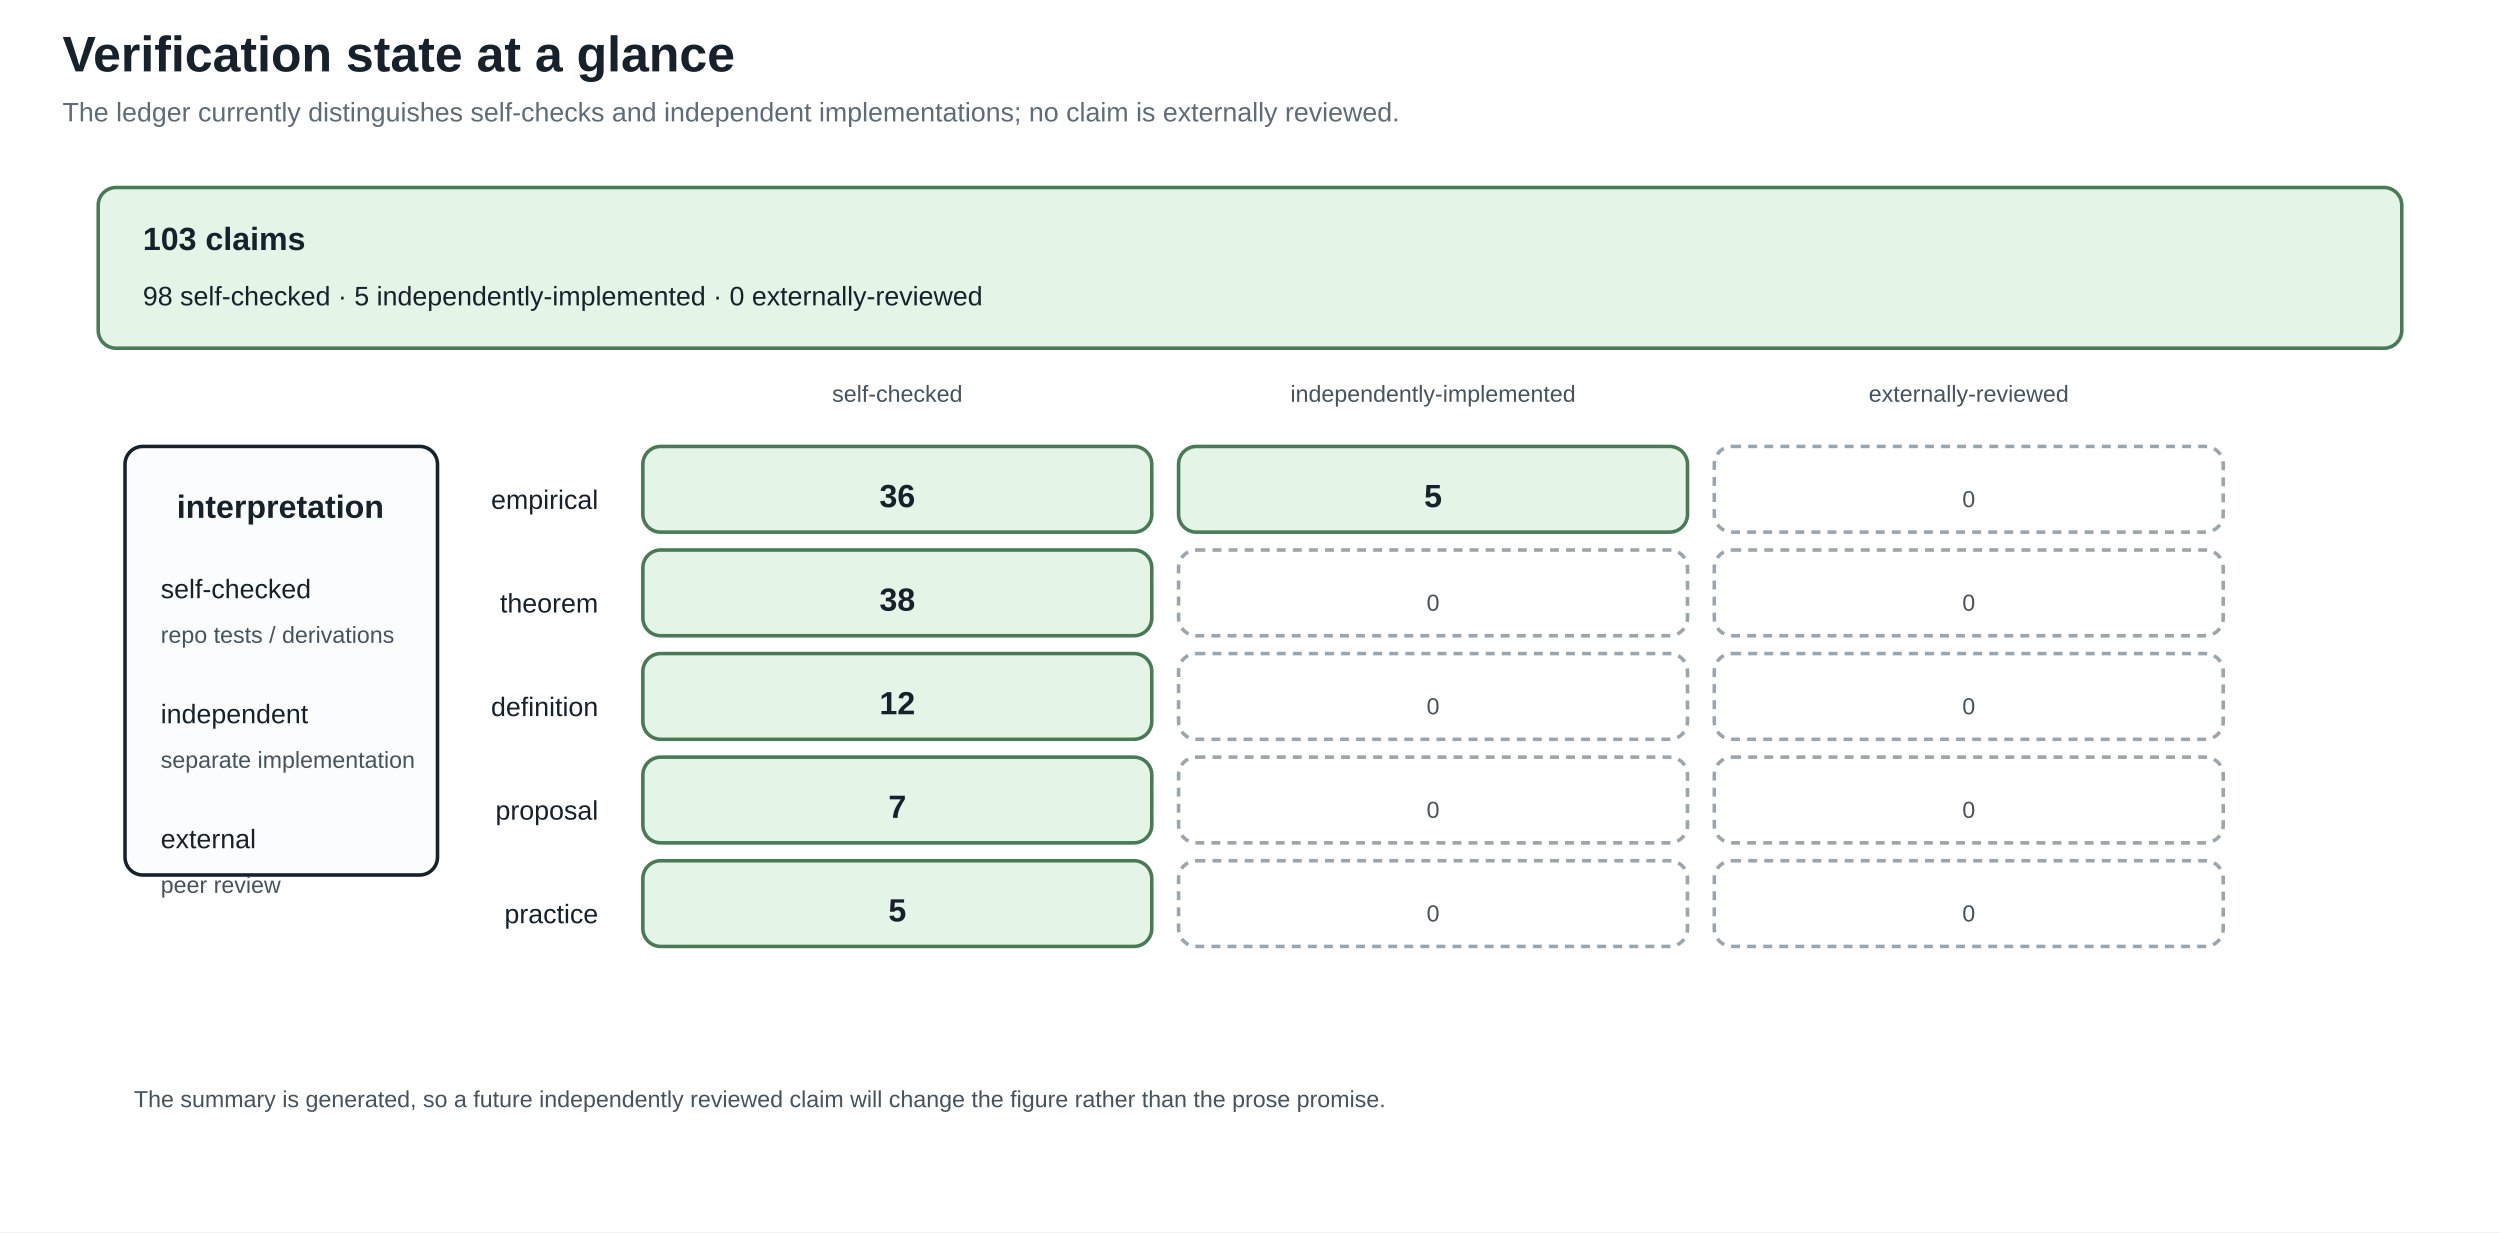
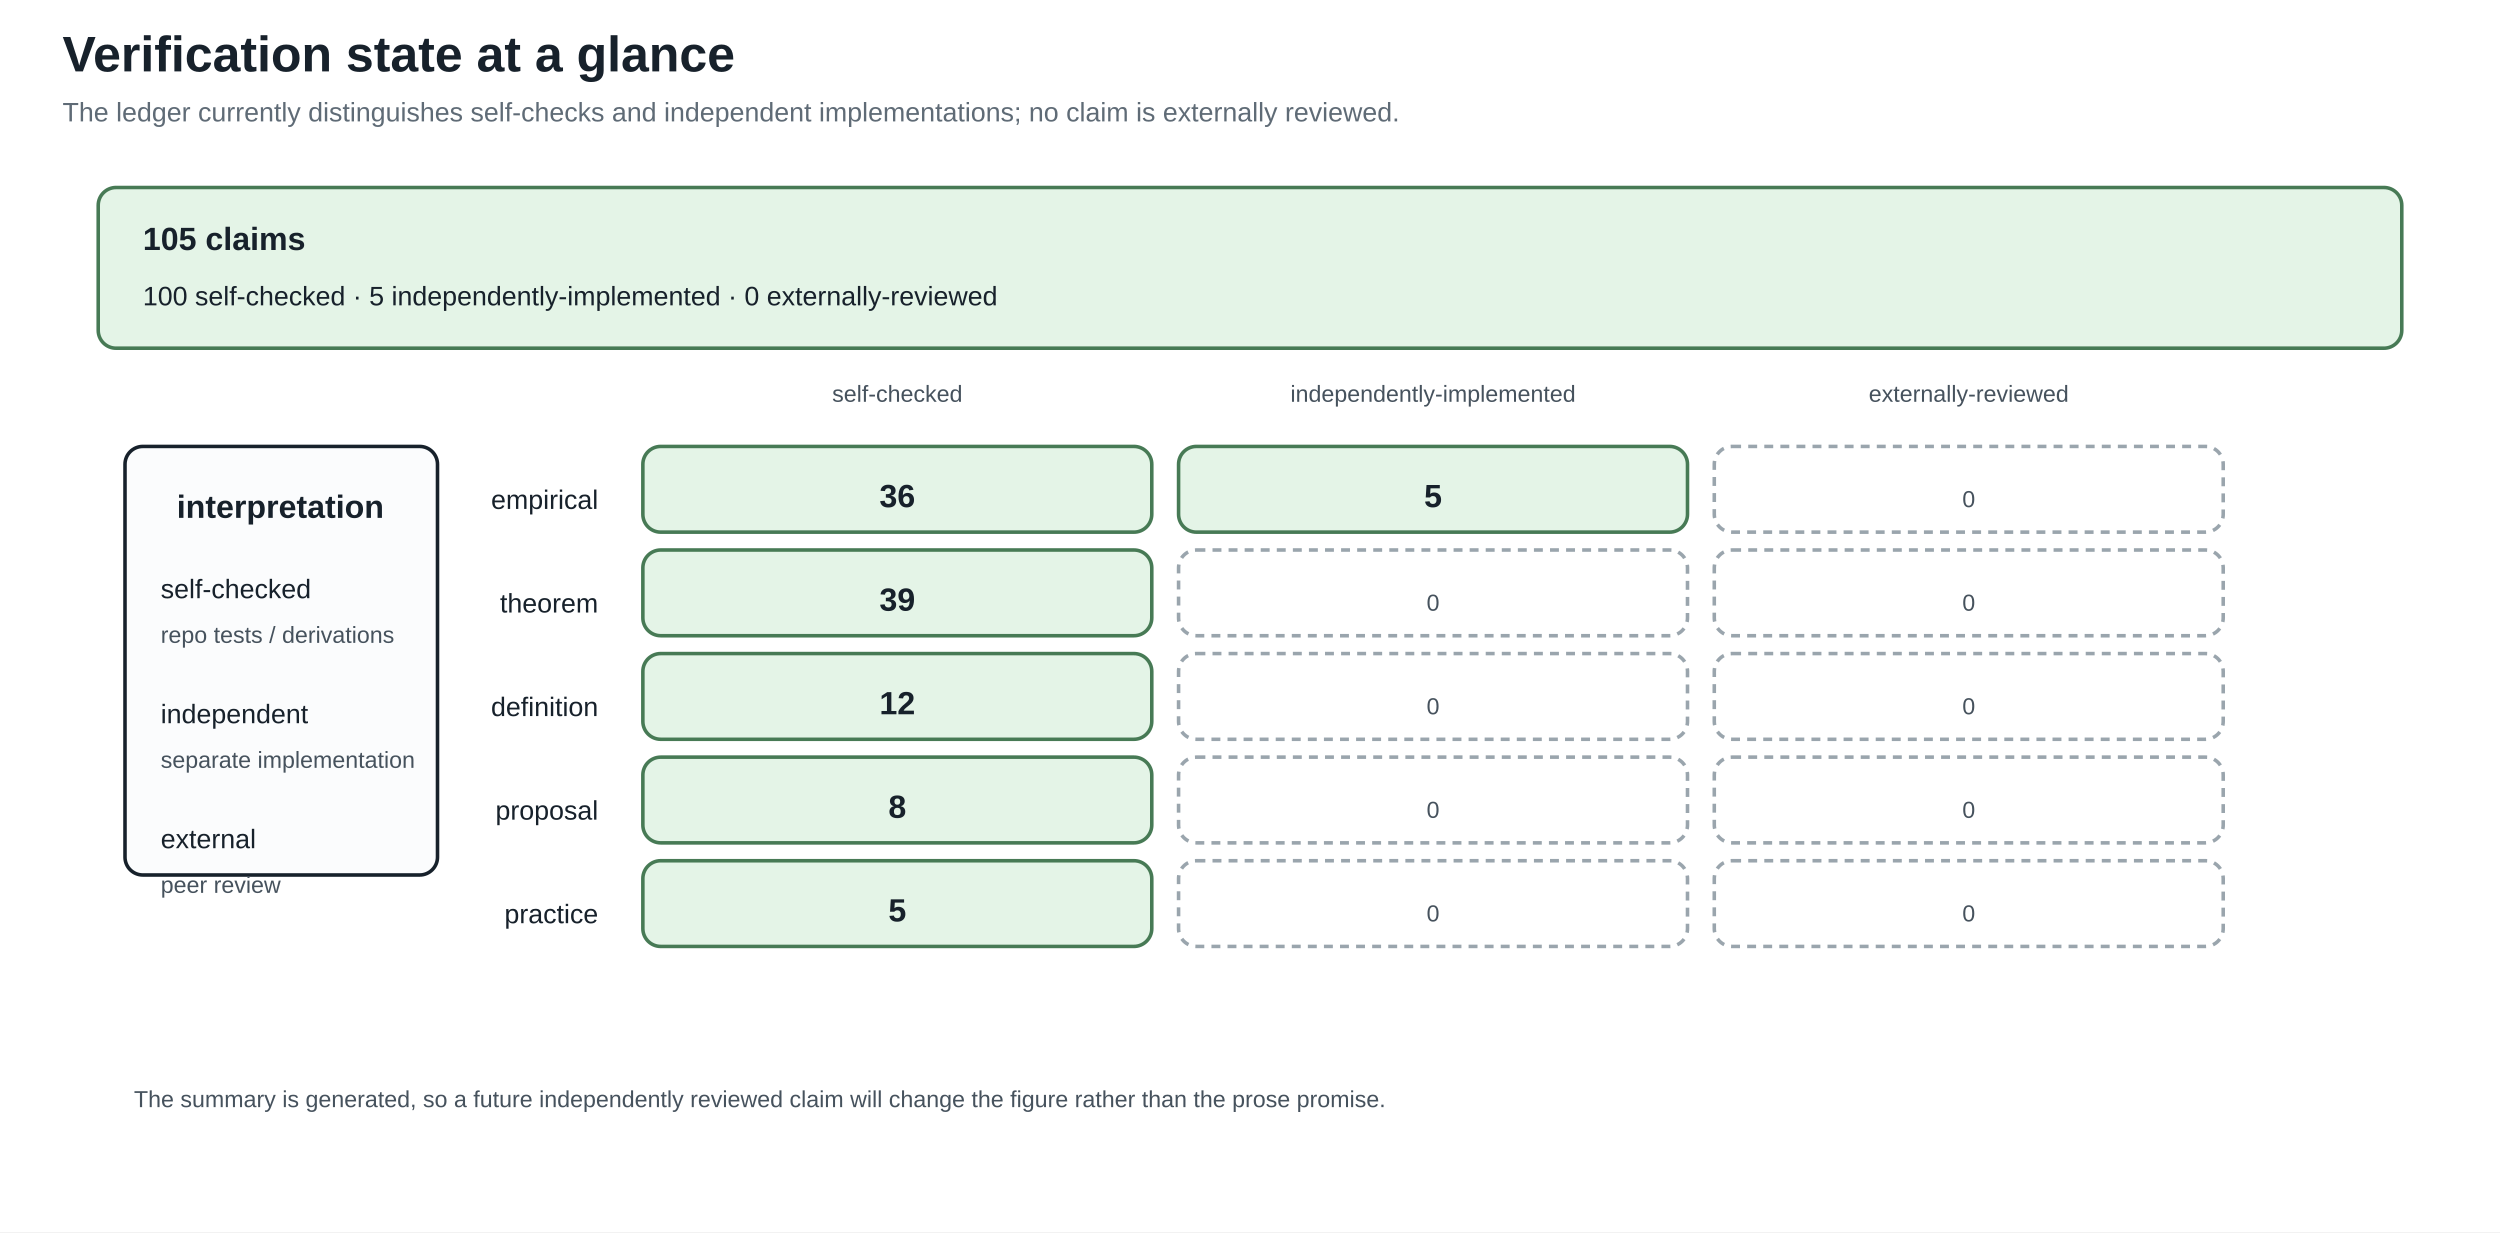
<svg xmlns="http://www.w3.org/2000/svg" width="1400" height="690" viewBox="0 0 1400 690">
  <defs>
    <marker id="arrow" markerWidth="10" markerHeight="10" refX="8" refY="4" orient="auto">
      <path d="M0,0 L8,4 L0,8 z" fill="#245b7a" />
    </marker>
  </defs>
  <rect width="100%" height="100%" fill="white" />
  <style>
text{font-family:Arial,sans-serif;fill:#17212b}.title{font-size:28px;font-weight:bold}.sub{font-size:15px;fill:#5f6b76}
.head{font-size:18px;font-weight:bold}.body{font-size:15px}.small{font-size:13px;fill:#46525d}.tiny{font-size:12px;fill:#46525d}
.panel{fill:#fbfcfd;stroke:#17212b;stroke-width:2}.card{fill:#f8e1c4;stroke:#8a4f13;stroke-width:2}.good{fill:#e4f4e7;stroke:#477a55;stroke-width:2}.empty{fill:#ffffff;stroke:#9aa5ad;stroke-width:2;stroke-dasharray:5 4}.ink{stroke:#17212b;stroke-width:2}.arrow{stroke:#245b7a;stroke-width:3;marker-end:url(#arrow)}
</style>
  <text x="35" y="40" class="title" text-anchor="start">Verification state at a glance</text>
  <text x="35" y="68" class="sub" text-anchor="start">The ledger currently distinguishes self-checks and independent implementations; no claim is externally reviewed.</text>
  <rect x="55" y="105" width="1290" height="90" rx="10" class="good" />
-   <text x="80" y="140" class="head" text-anchor="start">103 claims</text>
-   <text x="80" y="171" class="body" text-anchor="start">98 self-checked · 5 independently-implemented · 0 externally-reviewed</text>
+   <text x="80" y="140" class="head" text-anchor="start">105 claims</text>
+   <text x="80" y="171" class="body" text-anchor="start">100 self-checked · 5 independently-implemented · 0 externally-reviewed</text>
  <text x="502.5" y="225" class="small" text-anchor="middle">self-checked</text>
  <text x="802.5" y="225" class="small" text-anchor="middle">independently-implemented</text>
  <text x="1102.5" y="225" class="small" text-anchor="middle">externally-reviewed</text>
  <text x="335" y="285" class="body" text-anchor="end">empirical</text>
  <rect x="360" y="250" width="285" height="48" rx="10" class="good" />
  <text x="502.5" y="284" class="head" text-anchor="middle">36</text>
  <rect x="660" y="250" width="285" height="48" rx="10" class="good" />
  <text x="802.5" y="284" class="head" text-anchor="middle">5</text>
  <rect x="960" y="250" width="285" height="48" rx="10" class="empty" />
  <text x="1102.5" y="284" class="small" text-anchor="middle">0</text>
  <text x="335" y="343" class="body" text-anchor="end">theorem</text>
  <rect x="360" y="308" width="285" height="48" rx="10" class="good" />
-   <text x="502.5" y="342" class="head" text-anchor="middle">38</text>
+   <text x="502.5" y="342" class="head" text-anchor="middle">39</text>
  <rect x="660" y="308" width="285" height="48" rx="10" class="empty" />
  <text x="802.5" y="342" class="small" text-anchor="middle">0</text>
  <rect x="960" y="308" width="285" height="48" rx="10" class="empty" />
  <text x="1102.5" y="342" class="small" text-anchor="middle">0</text>
  <text x="335" y="401" class="body" text-anchor="end">definition</text>
  <rect x="360" y="366" width="285" height="48" rx="10" class="good" />
  <text x="502.5" y="400" class="head" text-anchor="middle">12</text>
  <rect x="660" y="366" width="285" height="48" rx="10" class="empty" />
  <text x="802.5" y="400" class="small" text-anchor="middle">0</text>
  <rect x="960" y="366" width="285" height="48" rx="10" class="empty" />
  <text x="1102.5" y="400" class="small" text-anchor="middle">0</text>
  <text x="335" y="459" class="body" text-anchor="end">proposal</text>
  <rect x="360" y="424" width="285" height="48" rx="10" class="good" />
-   <text x="502.5" y="458" class="head" text-anchor="middle">7</text>
+   <text x="502.5" y="458" class="head" text-anchor="middle">8</text>
  <rect x="660" y="424" width="285" height="48" rx="10" class="empty" />
  <text x="802.5" y="458" class="small" text-anchor="middle">0</text>
  <rect x="960" y="424" width="285" height="48" rx="10" class="empty" />
  <text x="1102.5" y="458" class="small" text-anchor="middle">0</text>
  <text x="335" y="517" class="body" text-anchor="end">practice</text>
  <rect x="360" y="482" width="285" height="48" rx="10" class="good" />
  <text x="502.5" y="516" class="head" text-anchor="middle">5</text>
  <rect x="660" y="482" width="285" height="48" rx="10" class="empty" />
  <text x="802.5" y="516" class="small" text-anchor="middle">0</text>
  <rect x="960" y="482" width="285" height="48" rx="10" class="empty" />
  <text x="1102.5" y="516" class="small" text-anchor="middle">0</text>
  <rect x="70" y="250" width="175" height="240" rx="10" class="panel" />
  <text x="157" y="290" class="head" text-anchor="middle">interpretation</text>
  <text x="90" y="335" class="body" text-anchor="start">self-checked</text>
  <text x="90" y="360" class="small" text-anchor="start">repo tests / derivations</text>
  <text x="90" y="405" class="body" text-anchor="start">independent</text>
  <text x="90" y="430" class="small" text-anchor="start">separate implementation</text>
  <text x="90" y="475" class="body" text-anchor="start">external</text>
  <text x="90" y="500" class="small" text-anchor="start">peer review</text>
  <text x="75" y="620" class="small" text-anchor="start">The summary is generated, so a future independently reviewed claim will change the figure rather than the prose promise.</text>
</svg>
